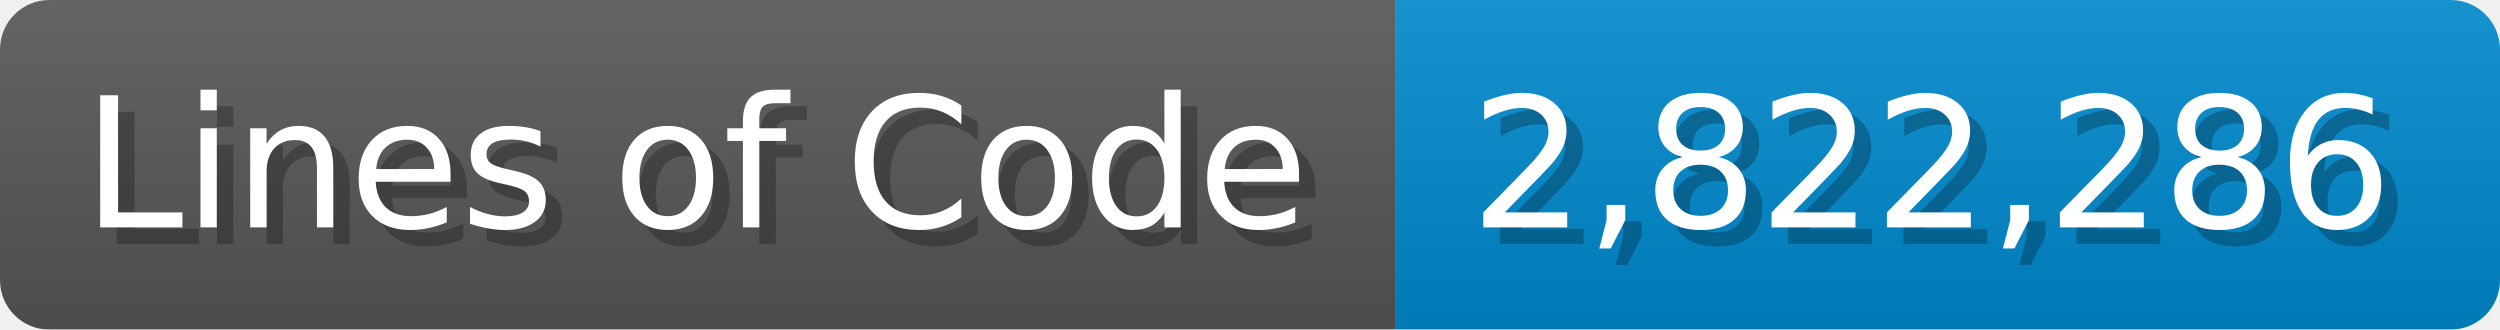
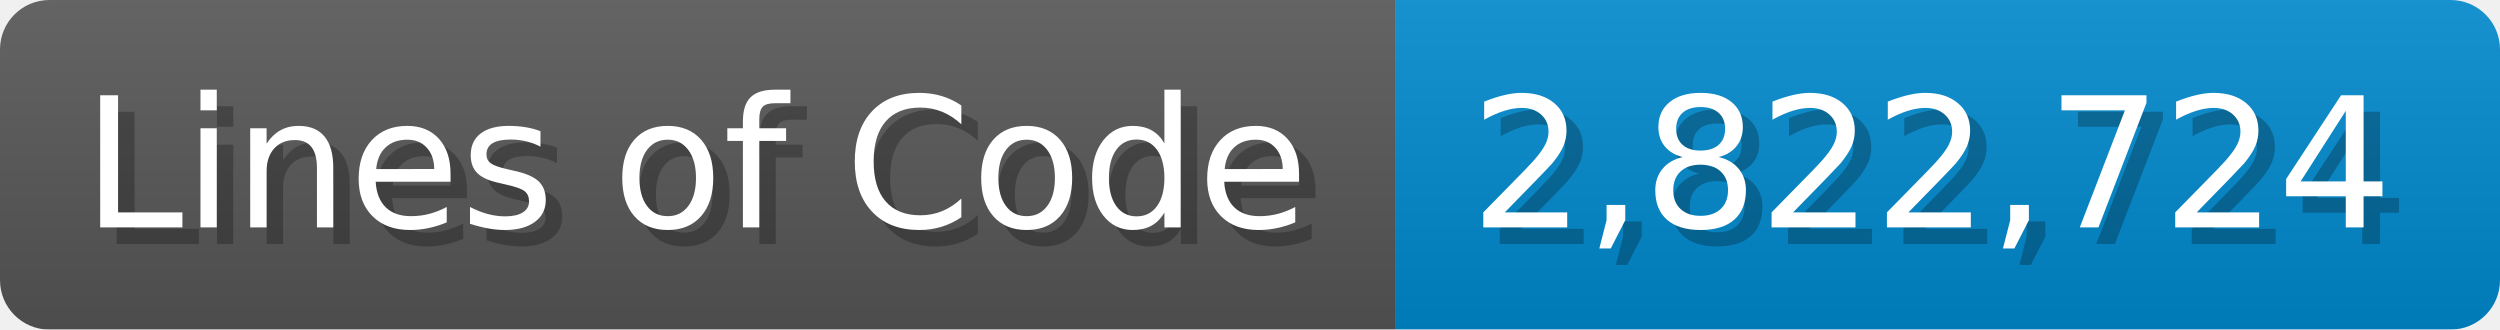
<svg xmlns="http://www.w3.org/2000/svg" width="151.7" height="20" viewBox="0 0 1517 200">
  <linearGradient id="a" x2="0" y2="100%">
    <stop offset="0" stop-opacity=".1" stop-color="#EEE" />
    <stop offset="1" stop-opacity=".1" />
  </linearGradient>
  <mask id="m">
    <rect width="1517" height="200" rx="30" fill="#FFF" />
  </mask>
  <g mask="url(#m)">
    <rect width="847" height="200" fill="#555" />
    <rect width="670" height="200" fill="#08C" x="847" />
    <rect width="1517" height="200" fill="url(#a)" />
  </g>
  <g fill="#fff" text-anchor="start" font-family="Verdana,DejaVu Sans,sans-serif" font-size="110">
    <text x="60" y="148" textLength="747" fill="#000" opacity="0.25">Lines of Code</text>
    <text x="50" y="138" textLength="747">Lines of Code</text>
-     <text x="902" y="148" textLength="570" fill="#000" opacity="0.25">2,822,286</text>
-     <text x="892" y="138" textLength="570">2,822,286</text>
+     <text x="902" y="148" textLength="570" fill="#000" opacity="0.25">2,822,724</text>
+     <text x="892" y="138" textLength="570">2,822,724</text>
  </g>
</svg>
